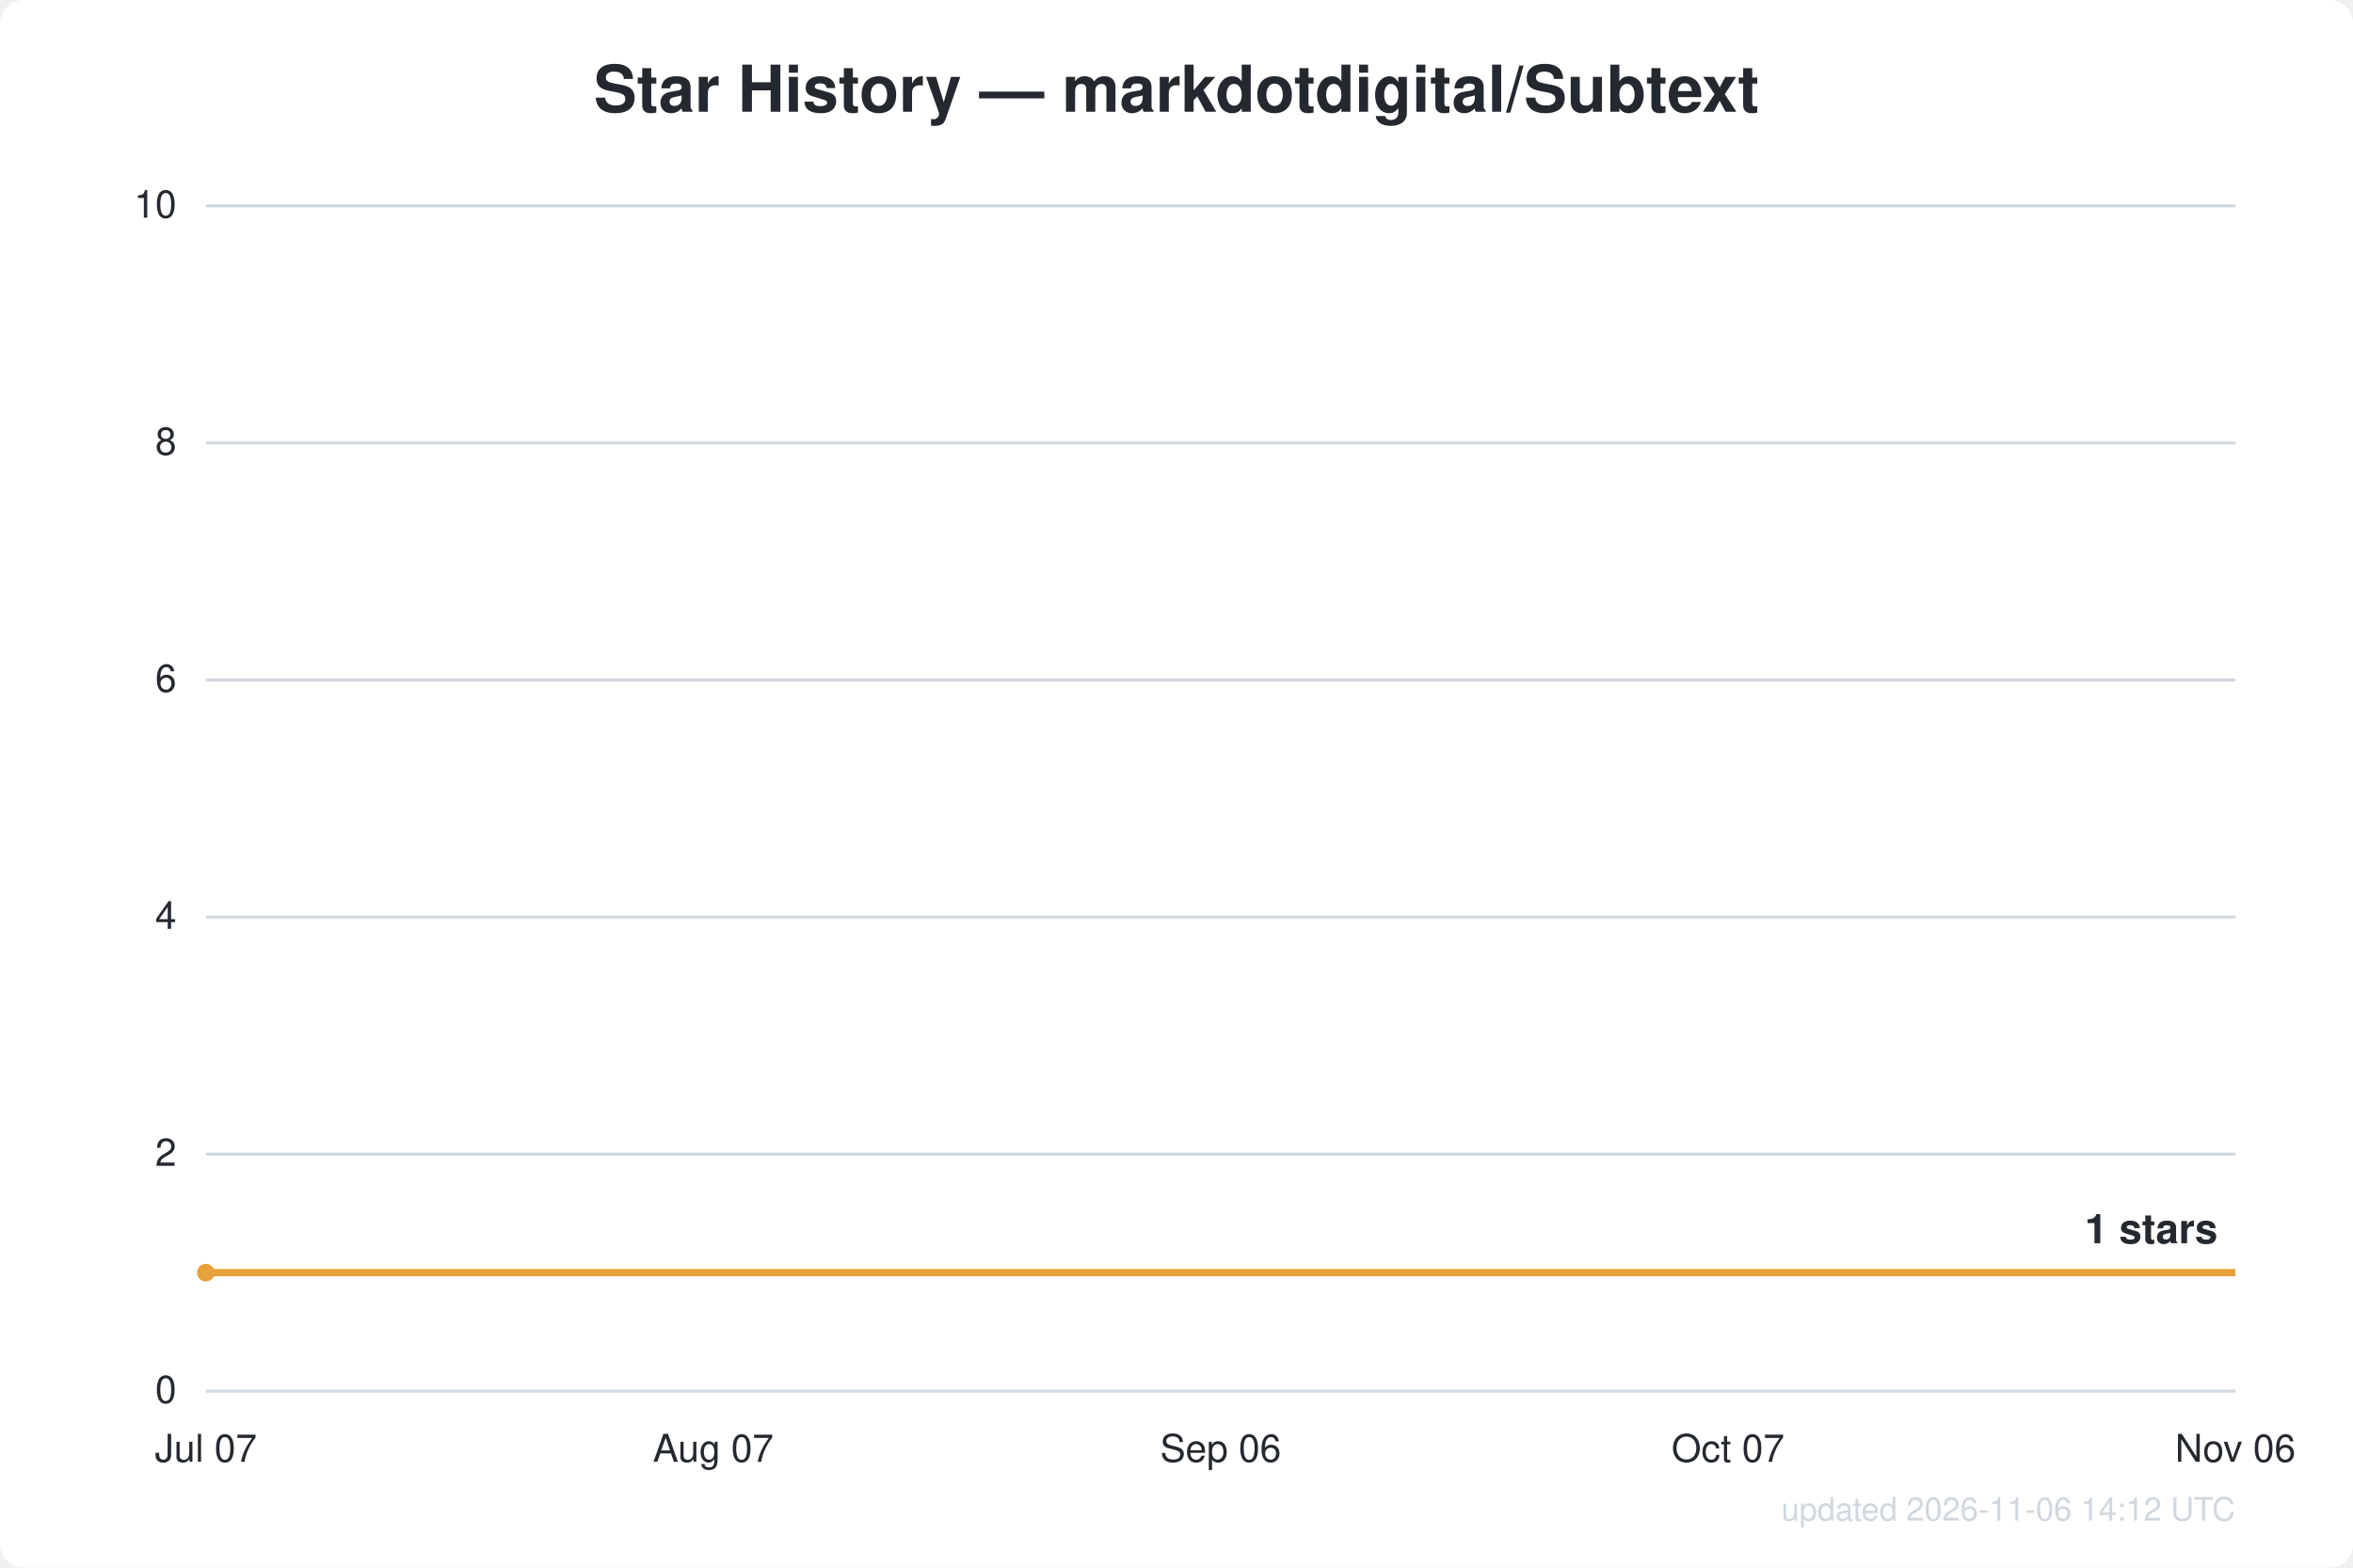
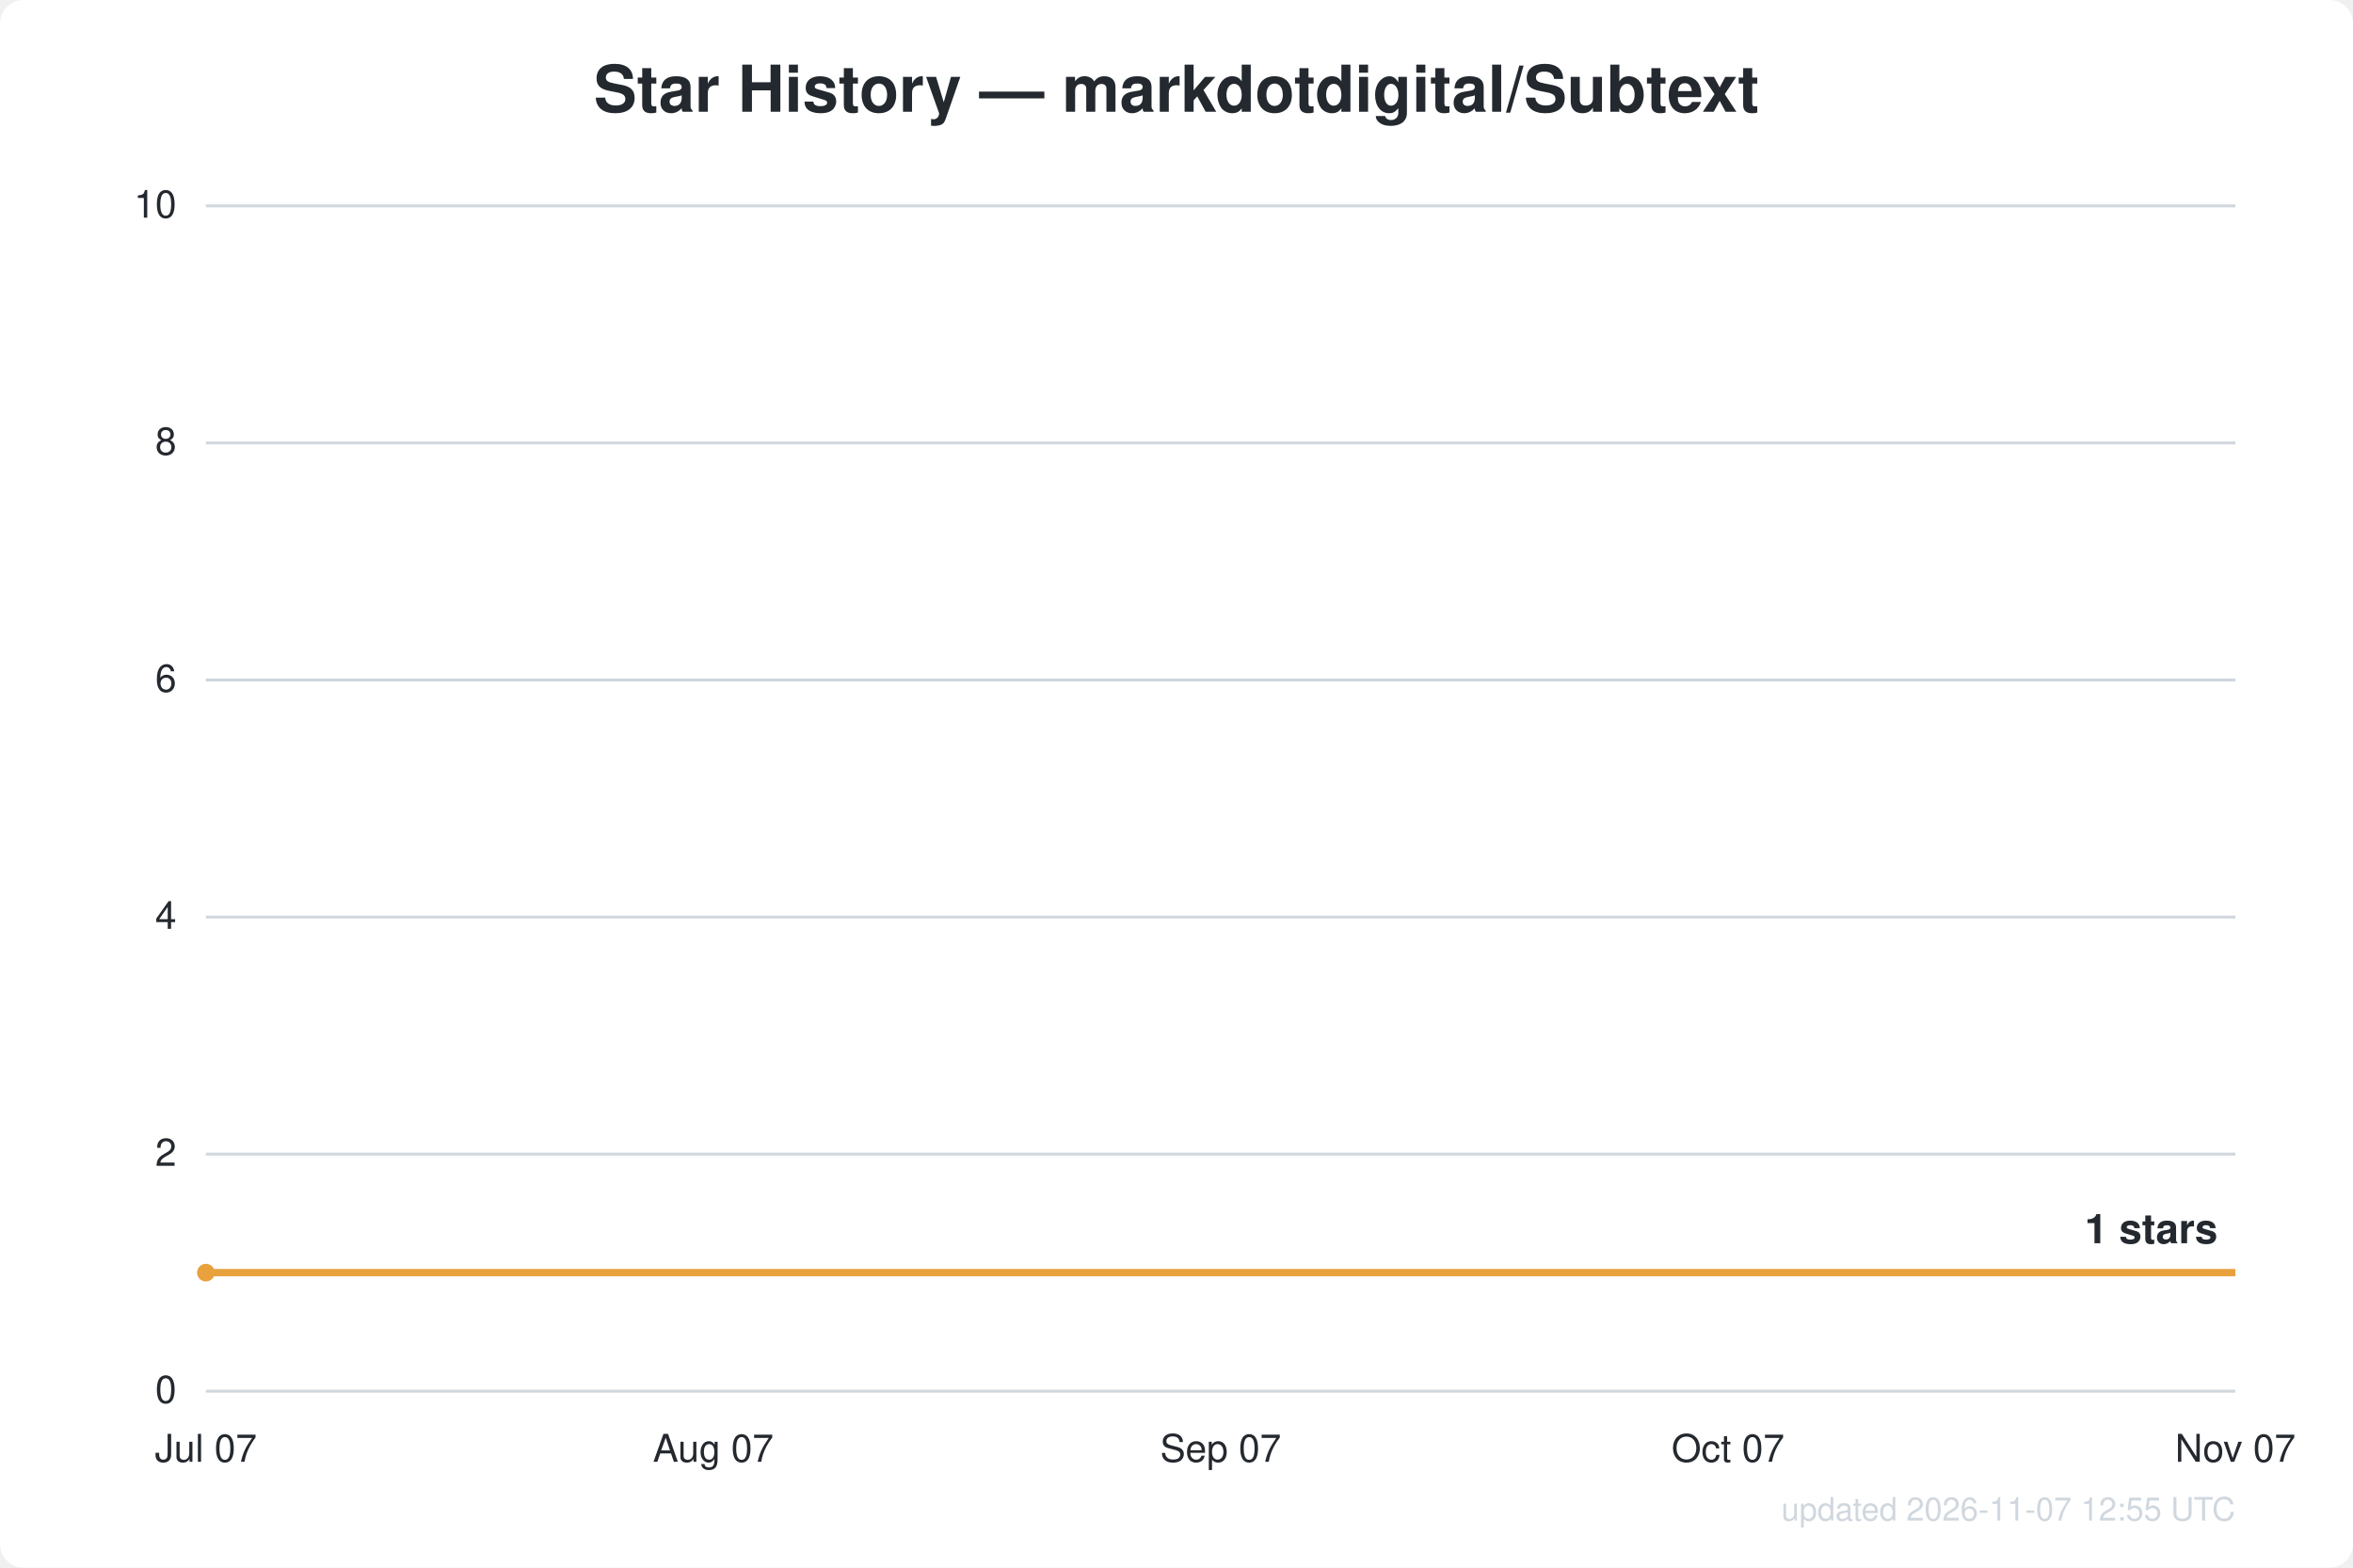
<svg xmlns="http://www.w3.org/2000/svg" width="800" height="533" viewBox="0 0 800 533" font-family="Segoe UI, Helvetica, Arial, sans-serif">
  <rect width="800" height="533" fill="#ffffff" rx="8" />
  <text x="400.0" y="38" text-anchor="middle" fill="#24292f" font-size="22" font-weight="600">Star History — markdotdigital/Subtext</text>
  <line x1="70" y1="473.0" x2="760" y2="473.0" stroke="#d0d7de" stroke-width="1" />
  <text x="60" y="477.0" text-anchor="end" fill="#24292f" font-size="13">0</text>
  <line x1="70" y1="392.4" x2="760" y2="392.4" stroke="#d0d7de" stroke-width="1" />
  <text x="60" y="396.4" text-anchor="end" fill="#24292f" font-size="13">2</text>
  <line x1="70" y1="311.8" x2="760" y2="311.8" stroke="#d0d7de" stroke-width="1" />
  <text x="60" y="315.8" text-anchor="end" fill="#24292f" font-size="13">4</text>
  <line x1="70" y1="231.2" x2="760" y2="231.2" stroke="#d0d7de" stroke-width="1" />
  <text x="60" y="235.2" text-anchor="end" fill="#24292f" font-size="13">6</text>
  <line x1="70" y1="150.6" x2="760" y2="150.6" stroke="#d0d7de" stroke-width="1" />
  <text x="60" y="154.6" text-anchor="end" fill="#24292f" font-size="13">8</text>
  <line x1="70" y1="70.0" x2="760" y2="70.0" stroke="#d0d7de" stroke-width="1" />
  <text x="60" y="74.0" text-anchor="end" fill="#24292f" font-size="13">10</text>
  <text x="70.0" y="497" text-anchor="middle" fill="#24292f" font-size="13">Jul 07</text>
  <text x="242.5" y="497" text-anchor="middle" fill="#24292f" font-size="13">Aug 07</text>
-   <text x="415.0" y="497" text-anchor="middle" fill="#24292f" font-size="13">Sep 06</text>
+   <text x="415.0" y="497" text-anchor="middle" fill="#24292f" font-size="13">Sep 07</text>
  <text x="587.5" y="497" text-anchor="middle" fill="#24292f" font-size="13">Oct 07</text>
-   <text x="760.0" y="497" text-anchor="middle" fill="#24292f" font-size="13">Nov 06</text>
+   <text x="760.0" y="497" text-anchor="middle" fill="#24292f" font-size="13">Nov 07</text>
  <path d="M70.0,432.7 L760.0,432.7" fill="none" stroke="#e8a13c" stroke-width="2.5" stroke-linejoin="round" />
  <circle cx="70.0" cy="432.7" r="3" fill="#e8a13c" />
  <text x="754.0" y="422.7" text-anchor="end" fill="#24292f" font-size="14" font-weight="600">1 stars</text>
-   <text x="760" y="517" text-anchor="end" fill="#d0d7de" font-size="11">updated 2026-11-06 14:12 UTC</text>
+   <text x="760" y="517" text-anchor="end" fill="#d0d7de" font-size="11">updated 2026-11-07 12:55 UTC</text>
</svg>
